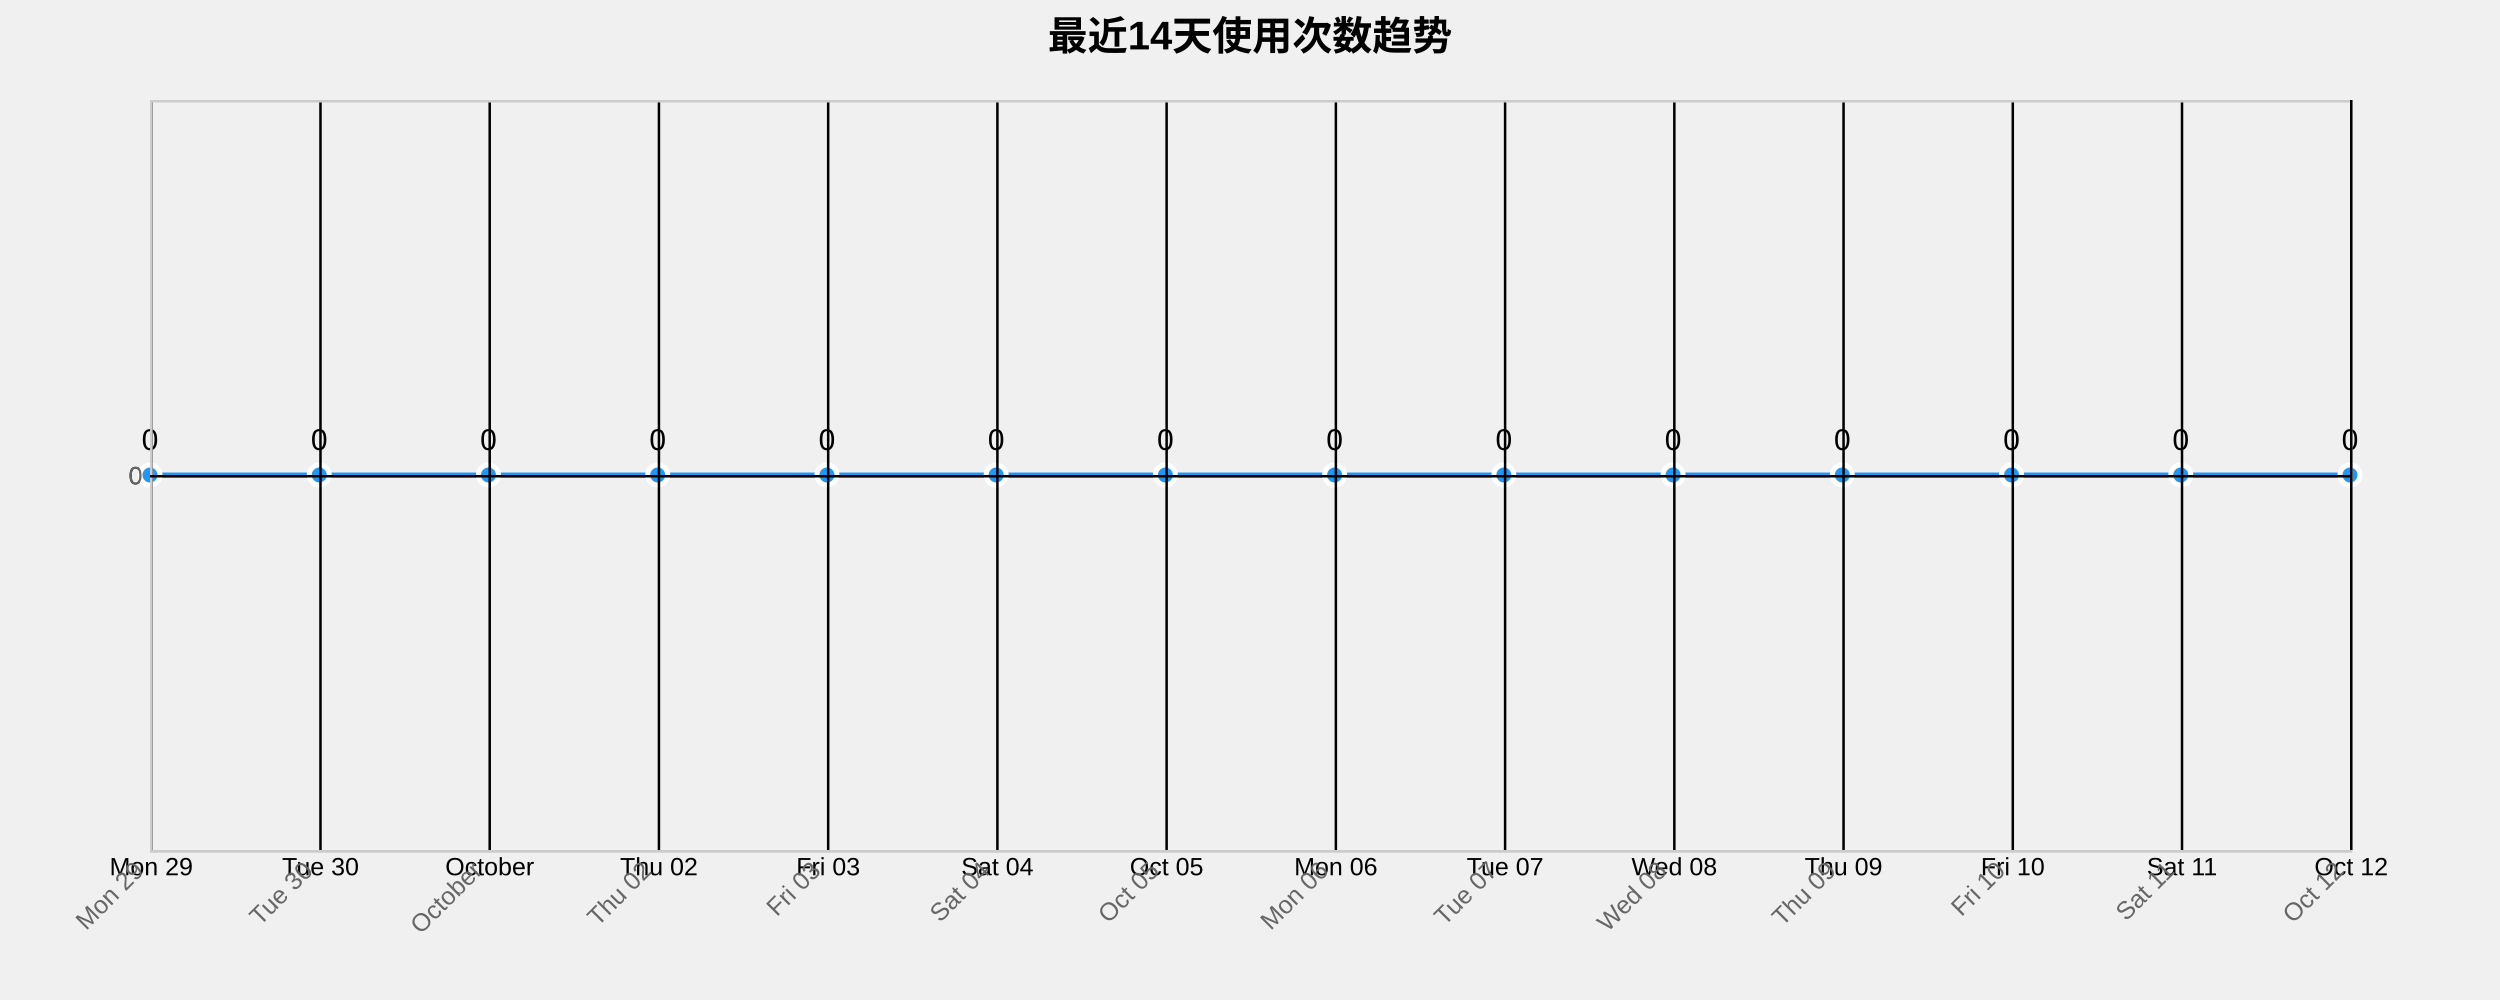
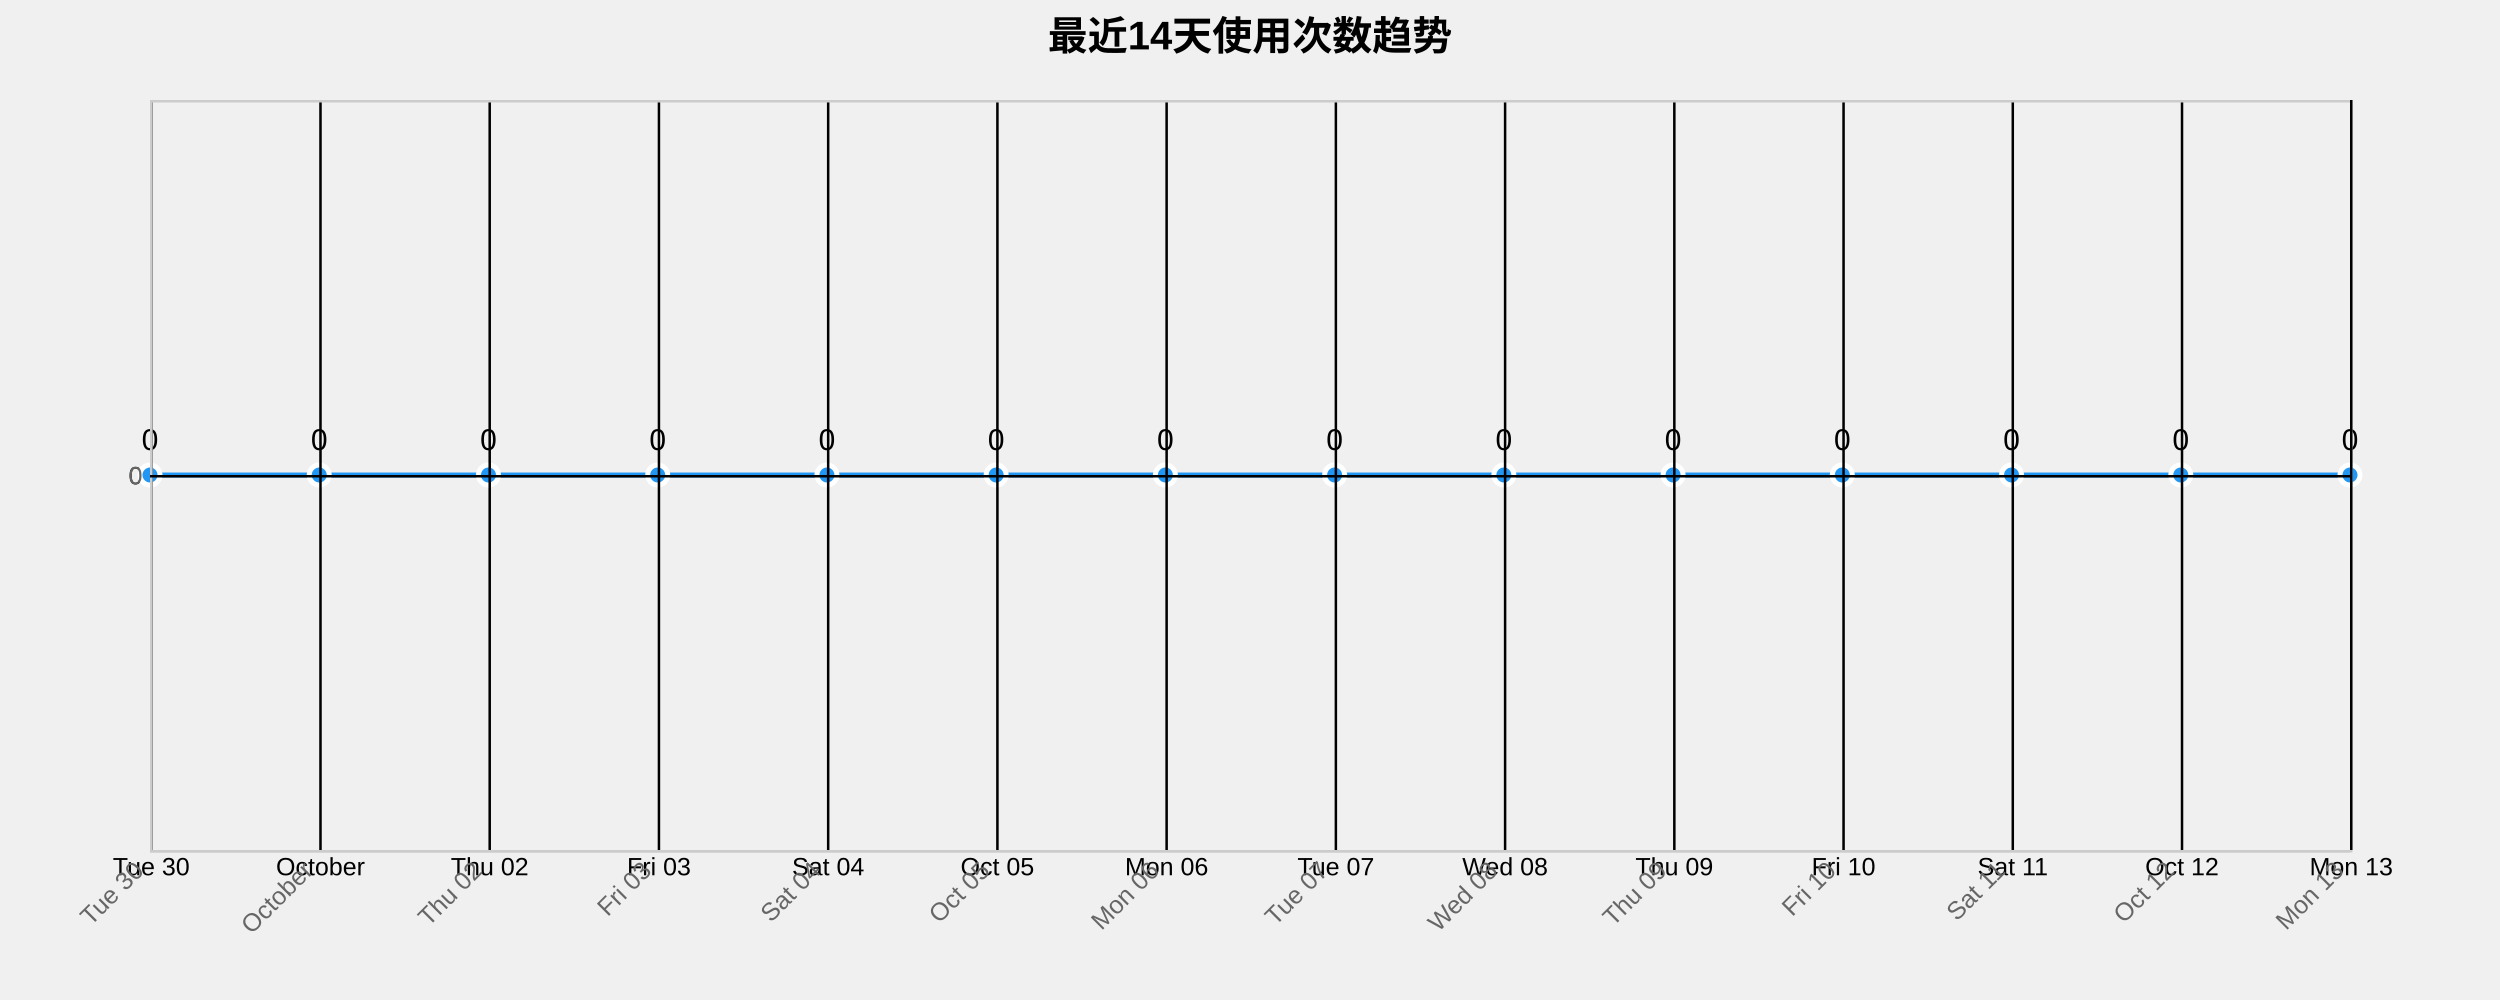
<svg xmlns="http://www.w3.org/2000/svg" width="1000" height="400">
  <g transform="translate(60,40)">
    <text x="440" y="-20" text-anchor="middle" style="font-size: 16px; font-weight: bold;">最近14天使用次数趋势</text>
    <g class="grid" transform="translate(0,300)" fill="none" font-size="10" font-family="sans-serif" text-anchor="middle">
      <path class="domain" stroke="currentColor" d="M0.5,-300V0.5H880.5V-300" />
      <g class="tick" opacity="1" transform="translate(0.5,0)">
        <line stroke="currentColor" y2="-300" />
-         <text fill="currentColor" y="3" dy="0.71em">Mon 29</text>
+         <text fill="currentColor" y="3" dy="0.71em">Tue 30</text>
      </g>
      <g class="tick" opacity="1" transform="translate(68.19231,0)">
        <line stroke="currentColor" y2="-300" />
-         <text fill="currentColor" y="3" dy="0.71em">Tue 30</text>
+         <text fill="currentColor" y="3" dy="0.71em">October</text>
      </g>
      <g class="tick" opacity="1" transform="translate(135.8846,0)">
        <line stroke="currentColor" y2="-300" />
-         <text fill="currentColor" y="3" dy="0.71em">October</text>
+         <text fill="currentColor" y="3" dy="0.71em">Thu 02</text>
      </g>
      <g class="tick" opacity="1" transform="translate(203.5769,0)">
        <line stroke="currentColor" y2="-300" />
-         <text fill="currentColor" y="3" dy="0.71em">Thu 02</text>
+         <text fill="currentColor" y="3" dy="0.71em">Fri 03</text>
      </g>
      <g class="tick" opacity="1" transform="translate(271.2692,0)">
        <line stroke="currentColor" y2="-300" />
-         <text fill="currentColor" y="3" dy="0.71em">Fri 03</text>
+         <text fill="currentColor" y="3" dy="0.71em">Sat 04</text>
      </g>
      <g class="tick" opacity="1" transform="translate(338.9615,0)">
        <line stroke="currentColor" y2="-300" />
-         <text fill="currentColor" y="3" dy="0.71em">Sat 04</text>
+         <text fill="currentColor" y="3" dy="0.71em">Oct 05</text>
      </g>
      <g class="tick" opacity="1" transform="translate(406.6538,0)">
        <line stroke="currentColor" y2="-300" />
-         <text fill="currentColor" y="3" dy="0.71em">Oct 05</text>
+         <text fill="currentColor" y="3" dy="0.71em">Mon 06</text>
      </g>
      <g class="tick" opacity="1" transform="translate(474.3462,0)">
        <line stroke="currentColor" y2="-300" />
-         <text fill="currentColor" y="3" dy="0.71em">Mon 06</text>
+         <text fill="currentColor" y="3" dy="0.71em">Tue 07</text>
      </g>
      <g class="tick" opacity="1" transform="translate(542.0385,0)">
        <line stroke="currentColor" y2="-300" />
-         <text fill="currentColor" y="3" dy="0.71em">Tue 07</text>
+         <text fill="currentColor" y="3" dy="0.71em">Wed 08</text>
      </g>
      <g class="tick" opacity="1" transform="translate(609.7308,0)">
        <line stroke="currentColor" y2="-300" />
-         <text fill="currentColor" y="3" dy="0.71em">Wed 08</text>
+         <text fill="currentColor" y="3" dy="0.71em">Thu 09</text>
      </g>
      <g class="tick" opacity="1" transform="translate(677.4231,0)">
        <line stroke="currentColor" y2="-300" />
-         <text fill="currentColor" y="3" dy="0.71em">Thu 09</text>
+         <text fill="currentColor" y="3" dy="0.71em">Fri 10</text>
      </g>
      <g class="tick" opacity="1" transform="translate(745.1154,0)">
        <line stroke="currentColor" y2="-300" />
-         <text fill="currentColor" y="3" dy="0.71em">Fri 10</text>
+         <text fill="currentColor" y="3" dy="0.71em">Sat 11</text>
      </g>
      <g class="tick" opacity="1" transform="translate(812.8077,0)">
        <line stroke="currentColor" y2="-300" />
-         <text fill="currentColor" y="3" dy="0.71em">Sat 11</text>
+         <text fill="currentColor" y="3" dy="0.71em">Oct 12</text>
      </g>
      <g class="tick" opacity="1" transform="translate(880.5,0)">
        <line stroke="currentColor" y2="-300" />
-         <text fill="currentColor" y="3" dy="0.71em">Oct 12</text>
+         <text fill="currentColor" y="3" dy="0.71em">Mon 13</text>
      </g>
    </g>
    <g class="grid" fill="none" font-size="10" font-family="sans-serif" text-anchor="end">
      <path class="domain" stroke="currentColor" d="M880,300.5H0.5V0.5H880" />
      <g class="tick" opacity="1" transform="translate(0,150.5)">
        <line stroke="currentColor" x2="880" />
        <text fill="currentColor" x="-3" dy="0.32em">0</text>
      </g>
    </g>
    <path class="area" d="M0,150C22.564,150,45.128,150,67.692,150C90.256,150,112.821,150,135.385,150C157.949,150,180.513,150,203.077,150C225.641,150,248.205,150,270.769,150C293.333,150,315.897,150,338.462,150C361.026,150,383.59,150,406.154,150C428.718,150,451.282,150,473.846,150C496.41,150,518.974,150,541.538,150C564.103,150,586.667,150,609.231,150C631.795,150,654.359,150,676.923,150C699.487,150,722.051,150,744.615,150C767.179,150,789.744,150,812.308,150C834.872,150,857.436,150,880,150L880,300C857.436,300,834.872,300,812.308,300C789.744,300,767.179,300,744.615,300C722.051,300,699.487,300,676.923,300C654.359,300,631.795,300,609.231,300C586.667,300,564.103,300,541.538,300C518.974,300,496.41,300,473.846,300C451.282,300,428.718,300,406.154,300C383.59,300,361.026,300,338.462,300C315.897,300,293.333,300,270.769,300C248.205,300,225.641,300,203.077,300C180.513,300,157.949,300,135.385,300C112.821,300,90.256,300,67.692,300C45.128,300,22.564,300,0,300Z" style="fill: url(#area-gradient); opacity: 0.3;" />
    <path class="line" d="M0,150C22.564,150,45.128,150,67.692,150C90.256,150,112.821,150,135.385,150C157.949,150,180.513,150,203.077,150C225.641,150,248.205,150,270.769,150C293.333,150,315.897,150,338.462,150C361.026,150,383.59,150,406.154,150C428.718,150,451.282,150,473.846,150C496.41,150,518.974,150,541.538,150C564.103,150,586.667,150,609.231,150C631.795,150,654.359,150,676.923,150C699.487,150,722.051,150,744.615,150C767.179,150,789.744,150,812.308,150C834.872,150,857.436,150,880,150" style="fill: none; stroke: #2196F3; stroke-width: 2px;" />
    <circle class="dot" cx="0" cy="150" r="4" style="fill: #2196F3; stroke: #fff; stroke-width: 2px;" />
    <circle class="dot" cx="67.692" cy="150" r="4" style="fill: #2196F3; stroke: #fff; stroke-width: 2px;" />
    <circle class="dot" cx="135.385" cy="150" r="4" style="fill: #2196F3; stroke: #fff; stroke-width: 2px;" />
    <circle class="dot" cx="203.077" cy="150" r="4" style="fill: #2196F3; stroke: #fff; stroke-width: 2px;" />
    <circle class="dot" cx="270.769" cy="150" r="4" style="fill: #2196F3; stroke: #fff; stroke-width: 2px;" />
    <circle class="dot" cx="338.462" cy="150" r="4" style="fill: #2196F3; stroke: #fff; stroke-width: 2px;" />
    <circle class="dot" cx="406.154" cy="150" r="4" style="fill: #2196F3; stroke: #fff; stroke-width: 2px;" />
    <circle class="dot" cx="473.846" cy="150" r="4" style="fill: #2196F3; stroke: #fff; stroke-width: 2px;" />
    <circle class="dot" cx="541.538" cy="150" r="4" style="fill: #2196F3; stroke: #fff; stroke-width: 2px;" />
    <circle class="dot" cx="609.231" cy="150" r="4" style="fill: #2196F3; stroke: #fff; stroke-width: 2px;" />
    <circle class="dot" cx="676.923" cy="150" r="4" style="fill: #2196F3; stroke: #fff; stroke-width: 2px;" />
    <circle class="dot" cx="744.615" cy="150" r="4" style="fill: #2196F3; stroke: #fff; stroke-width: 2px;" />
    <circle class="dot" cx="812.308" cy="150" r="4" style="fill: #2196F3; stroke: #fff; stroke-width: 2px;" />
    <circle class="dot" cx="880" cy="150" r="4" style="fill: #2196F3; stroke: #fff; stroke-width: 2px;" />
    <text class="label" x="0" y="140" text-anchor="middle" style="font-size: 12px;">0</text>
    <text class="label" x="67.692" y="140" text-anchor="middle" style="font-size: 12px;">0</text>
    <text class="label" x="135.385" y="140" text-anchor="middle" style="font-size: 12px;">0</text>
    <text class="label" x="203.077" y="140" text-anchor="middle" style="font-size: 12px;">0</text>
    <text class="label" x="270.769" y="140" text-anchor="middle" style="font-size: 12px;">0</text>
    <text class="label" x="338.462" y="140" text-anchor="middle" style="font-size: 12px;">0</text>
    <text class="label" x="406.154" y="140" text-anchor="middle" style="font-size: 12px;">0</text>
    <text class="label" x="473.846" y="140" text-anchor="middle" style="font-size: 12px;">0</text>
    <text class="label" x="541.538" y="140" text-anchor="middle" style="font-size: 12px;">0</text>
    <text class="label" x="609.231" y="140" text-anchor="middle" style="font-size: 12px;">0</text>
    <text class="label" x="676.923" y="140" text-anchor="middle" style="font-size: 12px;">0</text>
    <text class="label" x="744.615" y="140" text-anchor="middle" style="font-size: 12px;">0</text>
    <text class="label" x="812.308" y="140" text-anchor="middle" style="font-size: 12px;">0</text>
    <text class="label" x="880" y="140" text-anchor="middle" style="font-size: 12px;">0</text>
    <g class="x-axis" transform="translate(0,300)" fill="none" font-size="10" font-family="sans-serif" text-anchor="middle">
      <path class="domain" stroke="currentColor" d="M0.5,-300V0.5H880.5V-300" />
      <g class="tick" opacity="1" transform="translate(0.5,0)">
        <line stroke="currentColor" y2="-300" />
-         <text fill="currentColor" y="3" dy=".15em" style="text-anchor: end;" dx="-.8em" transform="rotate(-45)">Mon 29</text>
+         <text fill="currentColor" y="3" dy=".15em" style="text-anchor: end;" dx="-.8em" transform="rotate(-45)">Tue 30</text>
      </g>
      <g class="tick" opacity="1" transform="translate(68.19231,0)">
        <line stroke="currentColor" y2="-300" />
-         <text fill="currentColor" y="3" dy=".15em" style="text-anchor: end;" dx="-.8em" transform="rotate(-45)">Tue 30</text>
+         <text fill="currentColor" y="3" dy=".15em" style="text-anchor: end;" dx="-.8em" transform="rotate(-45)">October</text>
      </g>
      <g class="tick" opacity="1" transform="translate(135.8846,0)">
        <line stroke="currentColor" y2="-300" />
-         <text fill="currentColor" y="3" dy=".15em" style="text-anchor: end;" dx="-.8em" transform="rotate(-45)">October</text>
+         <text fill="currentColor" y="3" dy=".15em" style="text-anchor: end;" dx="-.8em" transform="rotate(-45)">Thu 02</text>
      </g>
      <g class="tick" opacity="1" transform="translate(203.5769,0)">
        <line stroke="currentColor" y2="-300" />
-         <text fill="currentColor" y="3" dy=".15em" style="text-anchor: end;" dx="-.8em" transform="rotate(-45)">Thu 02</text>
+         <text fill="currentColor" y="3" dy=".15em" style="text-anchor: end;" dx="-.8em" transform="rotate(-45)">Fri 03</text>
      </g>
      <g class="tick" opacity="1" transform="translate(271.2692,0)">
        <line stroke="currentColor" y2="-300" />
-         <text fill="currentColor" y="3" dy=".15em" style="text-anchor: end;" dx="-.8em" transform="rotate(-45)">Fri 03</text>
+         <text fill="currentColor" y="3" dy=".15em" style="text-anchor: end;" dx="-.8em" transform="rotate(-45)">Sat 04</text>
      </g>
      <g class="tick" opacity="1" transform="translate(338.9615,0)">
        <line stroke="currentColor" y2="-300" />
-         <text fill="currentColor" y="3" dy=".15em" style="text-anchor: end;" dx="-.8em" transform="rotate(-45)">Sat 04</text>
+         <text fill="currentColor" y="3" dy=".15em" style="text-anchor: end;" dx="-.8em" transform="rotate(-45)">Oct 05</text>
      </g>
      <g class="tick" opacity="1" transform="translate(406.6538,0)">
        <line stroke="currentColor" y2="-300" />
-         <text fill="currentColor" y="3" dy=".15em" style="text-anchor: end;" dx="-.8em" transform="rotate(-45)">Oct 05</text>
+         <text fill="currentColor" y="3" dy=".15em" style="text-anchor: end;" dx="-.8em" transform="rotate(-45)">Mon 06</text>
      </g>
      <g class="tick" opacity="1" transform="translate(474.3462,0)">
        <line stroke="currentColor" y2="-300" />
-         <text fill="currentColor" y="3" dy=".15em" style="text-anchor: end;" dx="-.8em" transform="rotate(-45)">Mon 06</text>
+         <text fill="currentColor" y="3" dy=".15em" style="text-anchor: end;" dx="-.8em" transform="rotate(-45)">Tue 07</text>
      </g>
      <g class="tick" opacity="1" transform="translate(542.0385,0)">
        <line stroke="currentColor" y2="-300" />
-         <text fill="currentColor" y="3" dy=".15em" style="text-anchor: end;" dx="-.8em" transform="rotate(-45)">Tue 07</text>
+         <text fill="currentColor" y="3" dy=".15em" style="text-anchor: end;" dx="-.8em" transform="rotate(-45)">Wed 08</text>
      </g>
      <g class="tick" opacity="1" transform="translate(609.7308,0)">
        <line stroke="currentColor" y2="-300" />
-         <text fill="currentColor" y="3" dy=".15em" style="text-anchor: end;" dx="-.8em" transform="rotate(-45)">Wed 08</text>
+         <text fill="currentColor" y="3" dy=".15em" style="text-anchor: end;" dx="-.8em" transform="rotate(-45)">Thu 09</text>
      </g>
      <g class="tick" opacity="1" transform="translate(677.4231,0)">
        <line stroke="currentColor" y2="-300" />
-         <text fill="currentColor" y="3" dy=".15em" style="text-anchor: end;" dx="-.8em" transform="rotate(-45)">Thu 09</text>
+         <text fill="currentColor" y="3" dy=".15em" style="text-anchor: end;" dx="-.8em" transform="rotate(-45)">Fri 10</text>
      </g>
      <g class="tick" opacity="1" transform="translate(745.1154,0)">
        <line stroke="currentColor" y2="-300" />
-         <text fill="currentColor" y="3" dy=".15em" style="text-anchor: end;" dx="-.8em" transform="rotate(-45)">Fri 10</text>
+         <text fill="currentColor" y="3" dy=".15em" style="text-anchor: end;" dx="-.8em" transform="rotate(-45)">Sat 11</text>
      </g>
      <g class="tick" opacity="1" transform="translate(812.8077,0)">
        <line stroke="currentColor" y2="-300" />
-         <text fill="currentColor" y="3" dy=".15em" style="text-anchor: end;" dx="-.8em" transform="rotate(-45)">Sat 11</text>
+         <text fill="currentColor" y="3" dy=".15em" style="text-anchor: end;" dx="-.8em" transform="rotate(-45)">Oct 12</text>
      </g>
      <g class="tick" opacity="1" transform="translate(880.5,0)">
        <line stroke="currentColor" y2="-300" />
-         <text fill="currentColor" y="3" dy=".15em" style="text-anchor: end;" dx="-.8em" transform="rotate(-45)">Oct 12</text>
+         <text fill="currentColor" y="3" dy=".15em" style="text-anchor: end;" dx="-.8em" transform="rotate(-45)">Mon 13</text>
      </g>
    </g>
    <g class="y-axis" fill="none" font-size="10" font-family="sans-serif" text-anchor="end">
      <path class="domain" stroke="currentColor" d="M880,300.5H0.5V0.5H880" />
      <g class="tick" opacity="1" transform="translate(0,150.5)">
        <line stroke="currentColor" x2="880" />
        <text fill="currentColor" x="-3" dy="0.32em">0</text>
      </g>
    </g>
    <style>
    .grid line {
      stroke: #e0e0e0;
      stroke-opacity: 0.7;
      shape-rendering: crispEdges;
    }
    .grid path {
      stroke-width: 0;
    }
    .dot:hover {
      r: 6;
    }
    text {
      font-family: Arial, sans-serif;
    }
    .x-axis path, .y-axis path {
      stroke: #ccc;
    }
    .x-axis text, .y-axis text {
      fill: #666;
    }
  </style>
  </g>
</svg>
